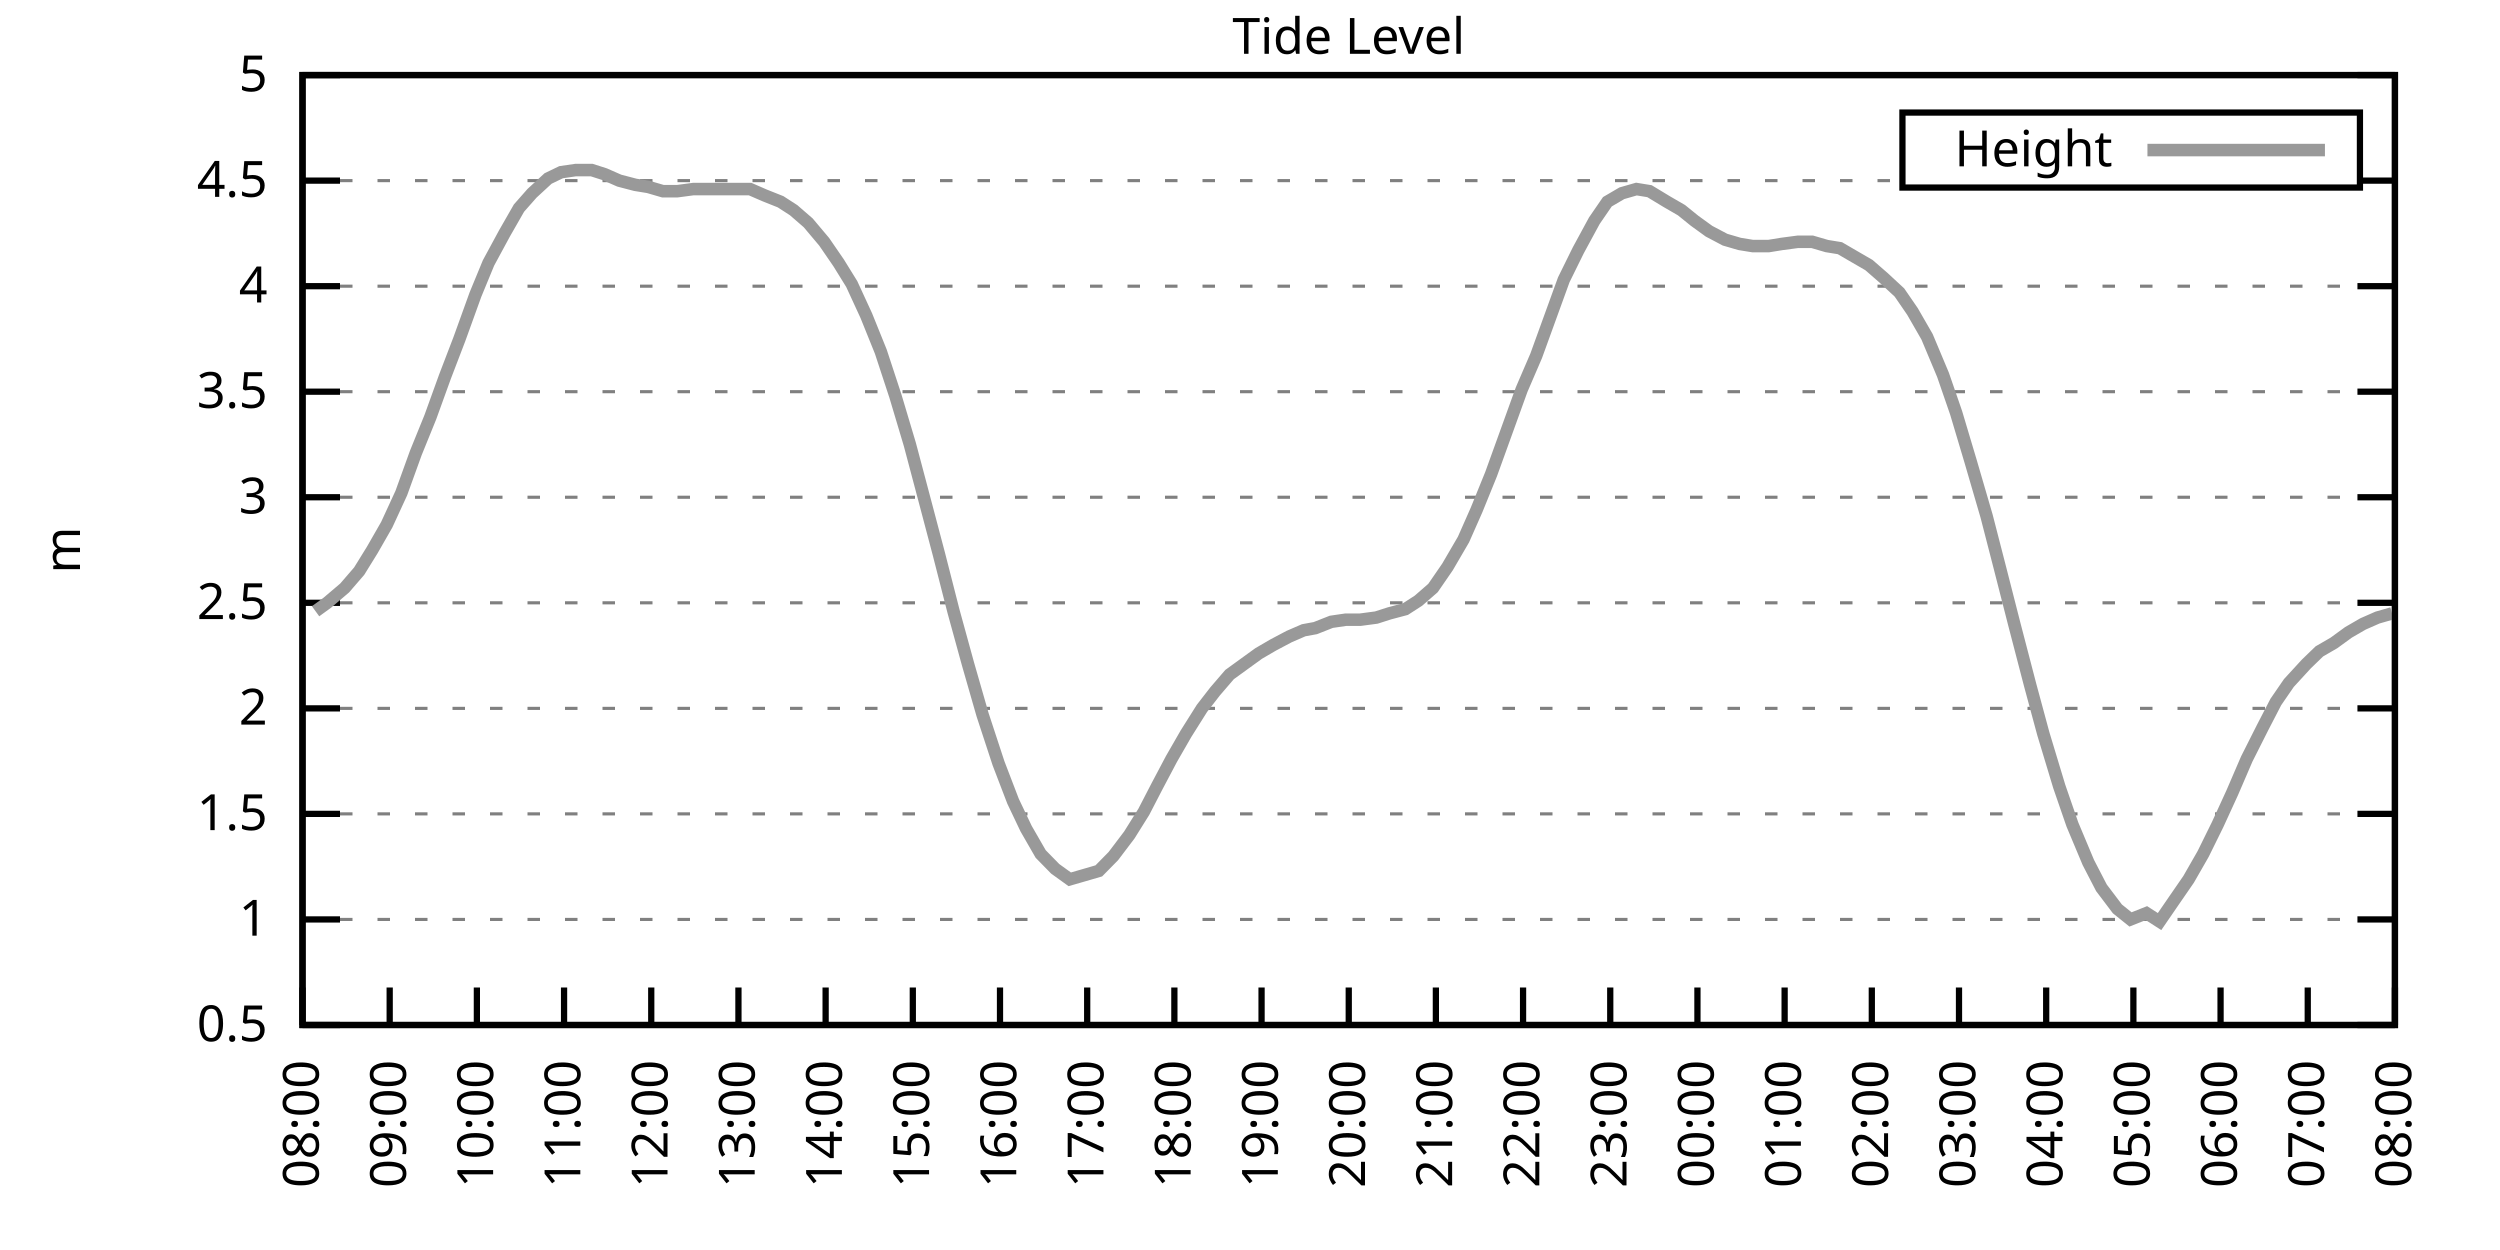
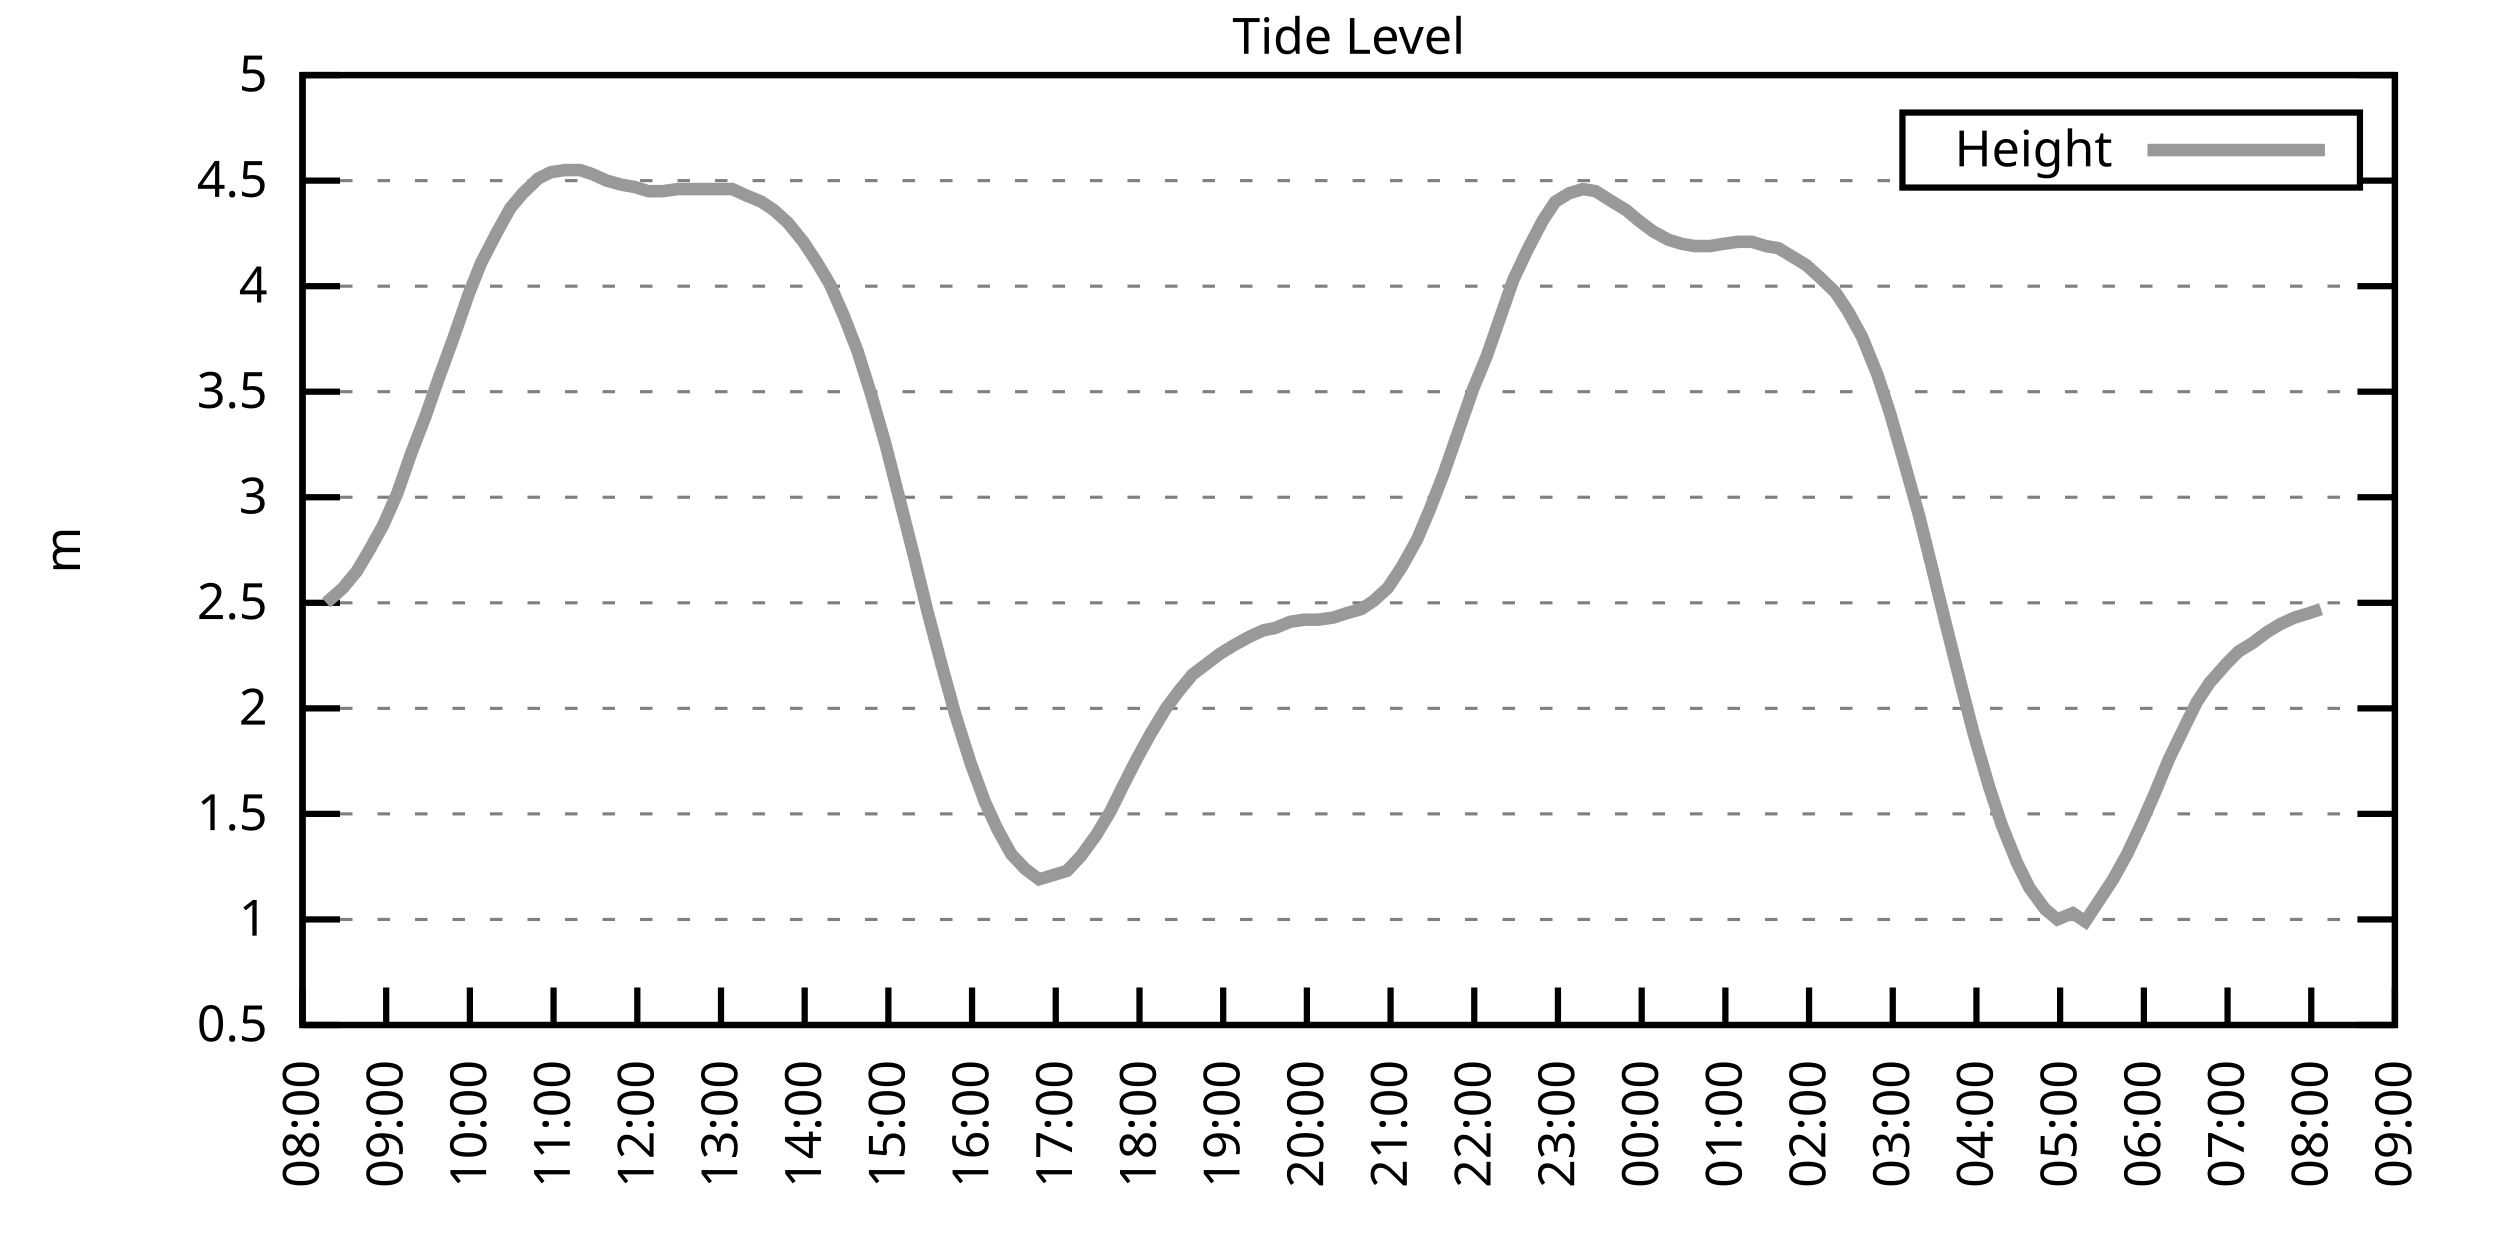
<svg xmlns="http://www.w3.org/2000/svg" xmlns:xlink="http://www.w3.org/1999/xlink" width="400" height="200" viewBox="0 0 400 200">
  <g id="gnuplot_canvas">
    <rect x="0" y="0" width="400" height="200" fill="none" />
    <defs>
      <circle id="gpDot" r="0.5" stroke-width="0.5" stroke="currentColor" />
      <path id="gpPt0" stroke-width="0.333" stroke="currentColor" d="M-1,0 h2 M0,-1 v2" />
      <path id="gpPt1" stroke-width="0.333" stroke="currentColor" d="M-1,-1 L1,1 M1,-1 L-1,1" />
      <path id="gpPt2" stroke-width="0.333" stroke="currentColor" d="M-1,0 L1,0 M0,-1 L0,1 M-1,-1 L1,1 M-1,1 L1,-1" />
      <rect id="gpPt3" stroke-width="0.333" stroke="currentColor" x="-1" y="-1" width="2" height="2" />
      <rect id="gpPt4" stroke-width="0.333" stroke="currentColor" fill="currentColor" x="-1" y="-1" width="2" height="2" />
      <circle id="gpPt5" stroke-width="0.333" stroke="currentColor" cx="0" cy="0" r="1" />
      <use xlink:href="#gpPt5" id="gpPt6" fill="currentColor" stroke="none" />
      <path id="gpPt7" stroke-width="0.333" stroke="currentColor" d="M0,-1.33 L-1.33,0.67 L1.33,0.67 z" />
      <use xlink:href="#gpPt7" id="gpPt8" fill="currentColor" stroke="none" />
      <use xlink:href="#gpPt7" id="gpPt9" stroke="currentColor" transform="rotate(180)" />
      <use xlink:href="#gpPt9" id="gpPt10" fill="currentColor" stroke="none" />
      <use xlink:href="#gpPt3" id="gpPt11" stroke="currentColor" transform="rotate(45)" />
      <use xlink:href="#gpPt11" id="gpPt12" fill="currentColor" stroke="none" />
      <path id="gpPt13" stroke-width="0.333" stroke="currentColor" d="M0,1.330 L1.265,0.411 L0.782,-1.067 L-0.782,-1.076 L-1.265,0.411 z" />
      <use xlink:href="#gpPt13" id="gpPt14" fill="currentColor" stroke="none" />
      <filter id="textbox" filterUnits="objectBoundingBox" x="0" y="0" height="1" width="1">
        <feFlood flood-color="white" flood-opacity="1" result="bgnd" />
        <feComposite in="SourceGraphic" in2="bgnd" operator="atop" />
      </filter>
      <filter id="greybox" filterUnits="objectBoundingBox" x="0" y="0" height="1" width="1">
        <feFlood flood-color="lightgrey" flood-opacity="1" result="grey" />
        <feComposite in="SourceGraphic" in2="grey" operator="atop" />
      </filter>
    </defs>
    <g fill="none" color="white" stroke="currentColor" stroke-width="1.00" stroke-linecap="butt" stroke-linejoin="miter">
</g>
    <g fill="none" color="black" stroke="currentColor" stroke-width="1.00" stroke-linecap="butt" stroke-linejoin="miter">
      <g stroke="none" shape-rendering="crispEdges">
        <polygon fill="rgb(255, 255, 255)" points="48.40,164.00 383.18,164.00 383.18,12.02 48.40,12.02 " />
      </g>
    </g>
    <g fill="none" color="black" stroke="currentColor" stroke-width="1.00" stroke-linecap="butt" stroke-linejoin="miter">
</g>
    <g fill="none" color="black" stroke="black" stroke-width="0.50" stroke-linecap="butt" stroke-linejoin="miter">
</g>
    <g fill="none" color="gray" stroke="currentColor" stroke-width="0.50" stroke-linecap="butt" stroke-linejoin="miter">
      <path stroke="gray" stroke-dasharray="2,4" class="gridline" d="M48.40,164.00 L383.19,164.00  " />
    </g>
    <g fill="none" color="gray" stroke="gray" stroke-width="1.00" stroke-linecap="butt" stroke-linejoin="miter">
</g>
    <g fill="none" color="black" stroke="currentColor" stroke-width="1.00" stroke-linecap="butt" stroke-linejoin="miter">
      <path stroke="black" d="M48.40,164.00 L54.40,164.00 M383.19,164.00 L377.19,164.00  " />
      <g transform="translate(42.80,166.60)" stroke="none" fill="black" font-family="Sans" font-size="8.00" text-anchor="end">
        <text>
          <tspan font-family="Sans"> 0.5</tspan>
        </text>
      </g>
    </g>
    <g fill="none" color="black" stroke="currentColor" stroke-width="1.00" stroke-linecap="butt" stroke-linejoin="miter">
</g>
    <g fill="none" color="black" stroke="black" stroke-width="0.50" stroke-linecap="butt" stroke-linejoin="miter">
</g>
    <g fill="none" color="gray" stroke="currentColor" stroke-width="0.50" stroke-linecap="butt" stroke-linejoin="miter">
      <path stroke="gray" stroke-dasharray="2,4" class="gridline" d="M48.40,147.11 L383.19,147.11  " />
    </g>
    <g fill="none" color="gray" stroke="gray" stroke-width="1.00" stroke-linecap="butt" stroke-linejoin="miter">
</g>
    <g fill="none" color="black" stroke="currentColor" stroke-width="1.00" stroke-linecap="butt" stroke-linejoin="miter">
      <path stroke="black" d="M48.40,147.11 L54.40,147.11 M383.19,147.11 L377.19,147.11  " />
      <g transform="translate(42.80,149.71)" stroke="none" fill="black" font-family="Sans" font-size="8.00" text-anchor="end">
        <text>
          <tspan font-family="Sans"> 1</tspan>
        </text>
      </g>
    </g>
    <g fill="none" color="black" stroke="currentColor" stroke-width="1.00" stroke-linecap="butt" stroke-linejoin="miter">
</g>
    <g fill="none" color="black" stroke="black" stroke-width="0.50" stroke-linecap="butt" stroke-linejoin="miter">
</g>
    <g fill="none" color="gray" stroke="currentColor" stroke-width="0.50" stroke-linecap="butt" stroke-linejoin="miter">
      <path stroke="gray" stroke-dasharray="2,4" class="gridline" d="M48.40,130.22 L383.19,130.22  " />
    </g>
    <g fill="none" color="gray" stroke="gray" stroke-width="1.00" stroke-linecap="butt" stroke-linejoin="miter">
</g>
    <g fill="none" color="black" stroke="currentColor" stroke-width="1.00" stroke-linecap="butt" stroke-linejoin="miter">
      <path stroke="black" d="M48.40,130.22 L54.40,130.22 M383.19,130.22 L377.19,130.22  " />
      <g transform="translate(42.80,132.82)" stroke="none" fill="black" font-family="Sans" font-size="8.00" text-anchor="end">
        <text>
          <tspan font-family="Sans"> 1.5</tspan>
        </text>
      </g>
    </g>
    <g fill="none" color="black" stroke="currentColor" stroke-width="1.00" stroke-linecap="butt" stroke-linejoin="miter">
</g>
    <g fill="none" color="black" stroke="black" stroke-width="0.50" stroke-linecap="butt" stroke-linejoin="miter">
</g>
    <g fill="none" color="gray" stroke="currentColor" stroke-width="0.50" stroke-linecap="butt" stroke-linejoin="miter">
      <path stroke="gray" stroke-dasharray="2,4" class="gridline" d="M48.40,113.34 L383.19,113.34  " />
    </g>
    <g fill="none" color="gray" stroke="gray" stroke-width="1.00" stroke-linecap="butt" stroke-linejoin="miter">
</g>
    <g fill="none" color="black" stroke="currentColor" stroke-width="1.00" stroke-linecap="butt" stroke-linejoin="miter">
      <path stroke="black" d="M48.40,113.34 L54.40,113.34 M383.19,113.34 L377.19,113.34  " />
      <g transform="translate(42.80,115.94)" stroke="none" fill="black" font-family="Sans" font-size="8.00" text-anchor="end">
        <text>
          <tspan font-family="Sans"> 2</tspan>
        </text>
      </g>
    </g>
    <g fill="none" color="black" stroke="currentColor" stroke-width="1.00" stroke-linecap="butt" stroke-linejoin="miter">
</g>
    <g fill="none" color="black" stroke="black" stroke-width="0.50" stroke-linecap="butt" stroke-linejoin="miter">
</g>
    <g fill="none" color="gray" stroke="currentColor" stroke-width="0.50" stroke-linecap="butt" stroke-linejoin="miter">
      <path stroke="gray" stroke-dasharray="2,4" class="gridline" d="M48.40,96.45 L383.19,96.45  " />
    </g>
    <g fill="none" color="gray" stroke="gray" stroke-width="1.00" stroke-linecap="butt" stroke-linejoin="miter">
</g>
    <g fill="none" color="black" stroke="currentColor" stroke-width="1.00" stroke-linecap="butt" stroke-linejoin="miter">
      <path stroke="black" d="M48.40,96.45 L54.40,96.45 M383.19,96.45 L377.19,96.45  " />
      <g transform="translate(42.80,99.05)" stroke="none" fill="black" font-family="Sans" font-size="8.00" text-anchor="end">
        <text>
          <tspan font-family="Sans"> 2.5</tspan>
        </text>
      </g>
    </g>
    <g fill="none" color="black" stroke="currentColor" stroke-width="1.00" stroke-linecap="butt" stroke-linejoin="miter">
</g>
    <g fill="none" color="black" stroke="black" stroke-width="0.50" stroke-linecap="butt" stroke-linejoin="miter">
</g>
    <g fill="none" color="gray" stroke="currentColor" stroke-width="0.50" stroke-linecap="butt" stroke-linejoin="miter">
      <path stroke="gray" stroke-dasharray="2,4" class="gridline" d="M48.40,79.56 L383.19,79.56  " />
    </g>
    <g fill="none" color="gray" stroke="gray" stroke-width="1.00" stroke-linecap="butt" stroke-linejoin="miter">
</g>
    <g fill="none" color="black" stroke="currentColor" stroke-width="1.00" stroke-linecap="butt" stroke-linejoin="miter">
      <path stroke="black" d="M48.40,79.56 L54.40,79.56 M383.19,79.56 L377.19,79.56  " />
      <g transform="translate(42.80,82.16)" stroke="none" fill="black" font-family="Sans" font-size="8.00" text-anchor="end">
        <text>
          <tspan font-family="Sans"> 3</tspan>
        </text>
      </g>
    </g>
    <g fill="none" color="black" stroke="currentColor" stroke-width="1.00" stroke-linecap="butt" stroke-linejoin="miter">
</g>
    <g fill="none" color="black" stroke="black" stroke-width="0.50" stroke-linecap="butt" stroke-linejoin="miter">
</g>
    <g fill="none" color="gray" stroke="currentColor" stroke-width="0.50" stroke-linecap="butt" stroke-linejoin="miter">
      <path stroke="gray" stroke-dasharray="2,4" class="gridline" d="M48.40,62.67 L383.19,62.67  " />
    </g>
    <g fill="none" color="gray" stroke="gray" stroke-width="1.00" stroke-linecap="butt" stroke-linejoin="miter">
</g>
    <g fill="none" color="black" stroke="currentColor" stroke-width="1.00" stroke-linecap="butt" stroke-linejoin="miter">
      <path stroke="black" d="M48.40,62.67 L54.40,62.67 M383.19,62.67 L377.19,62.67  " />
      <g transform="translate(42.80,65.27)" stroke="none" fill="black" font-family="Sans" font-size="8.00" text-anchor="end">
        <text>
          <tspan font-family="Sans"> 3.5</tspan>
        </text>
      </g>
    </g>
    <g fill="none" color="black" stroke="currentColor" stroke-width="1.00" stroke-linecap="butt" stroke-linejoin="miter">
</g>
    <g fill="none" color="black" stroke="black" stroke-width="0.50" stroke-linecap="butt" stroke-linejoin="miter">
</g>
    <g fill="none" color="gray" stroke="currentColor" stroke-width="0.50" stroke-linecap="butt" stroke-linejoin="miter">
      <path stroke="gray" stroke-dasharray="2,4" class="gridline" d="M48.40,45.79 L383.19,45.79  " />
    </g>
    <g fill="none" color="gray" stroke="gray" stroke-width="1.00" stroke-linecap="butt" stroke-linejoin="miter">
</g>
    <g fill="none" color="black" stroke="currentColor" stroke-width="1.00" stroke-linecap="butt" stroke-linejoin="miter">
      <path stroke="black" d="M48.40,45.79 L54.40,45.79 M383.19,45.79 L377.19,45.79  " />
      <g transform="translate(42.80,48.39)" stroke="none" fill="black" font-family="Sans" font-size="8.00" text-anchor="end">
        <text>
          <tspan font-family="Sans"> 4</tspan>
        </text>
      </g>
    </g>
    <g fill="none" color="black" stroke="currentColor" stroke-width="1.00" stroke-linecap="butt" stroke-linejoin="miter">
</g>
    <g fill="none" color="black" stroke="black" stroke-width="0.50" stroke-linecap="butt" stroke-linejoin="miter">
</g>
    <g fill="none" color="gray" stroke="currentColor" stroke-width="0.50" stroke-linecap="butt" stroke-linejoin="miter">
      <path stroke="gray" stroke-dasharray="2,4" class="gridline" d="M48.40,28.90 L304.39,28.90 M377.59,28.90 L383.19,28.90  " />
    </g>
    <g fill="none" color="gray" stroke="gray" stroke-width="1.00" stroke-linecap="butt" stroke-linejoin="miter">
</g>
    <g fill="none" color="black" stroke="currentColor" stroke-width="1.00" stroke-linecap="butt" stroke-linejoin="miter">
      <path stroke="black" d="M48.40,28.90 L54.40,28.90 M383.19,28.90 L377.19,28.90  " />
      <g transform="translate(42.80,31.50)" stroke="none" fill="black" font-family="Sans" font-size="8.00" text-anchor="end">
        <text>
          <tspan font-family="Sans"> 4.5</tspan>
        </text>
      </g>
    </g>
    <g fill="none" color="black" stroke="currentColor" stroke-width="1.00" stroke-linecap="butt" stroke-linejoin="miter">
</g>
    <g fill="none" color="black" stroke="black" stroke-width="0.50" stroke-linecap="butt" stroke-linejoin="miter">
</g>
    <g fill="none" color="gray" stroke="currentColor" stroke-width="0.50" stroke-linecap="butt" stroke-linejoin="miter">
      <path stroke="gray" stroke-dasharray="2,4" class="gridline" d="M48.40,12.01 L383.19,12.01  " />
    </g>
    <g fill="none" color="gray" stroke="gray" stroke-width="1.00" stroke-linecap="butt" stroke-linejoin="miter">
</g>
    <g fill="none" color="black" stroke="currentColor" stroke-width="1.00" stroke-linecap="butt" stroke-linejoin="miter">
      <path stroke="black" d="M48.40,12.01 L54.40,12.01 M383.19,12.01 L377.19,12.01  " />
      <g transform="translate(42.80,14.61)" stroke="none" fill="black" font-family="Sans" font-size="8.00" text-anchor="end">
        <text>
          <tspan font-family="Sans"> 5</tspan>
        </text>
      </g>
    </g>
    <g fill="none" color="black" stroke="currentColor" stroke-width="1.00" stroke-linecap="butt" stroke-linejoin="miter">
      <path stroke="black" d="M48.40,164.00 L48.40,158.00  " />
      <g transform="translate(51.00,169.60) rotate(270.00)" stroke="none" fill="black" font-family="Sans" font-size="8.00" text-anchor="end">
        <text>
          <tspan font-family="Sans">08:00</tspan>
        </text>
      </g>
    </g>
    <g fill="none" color="black" stroke="currentColor" stroke-width="1.00" stroke-linecap="butt" stroke-linejoin="miter">
-       <path stroke="black" d="M62.35,164.00 L62.35,158.00  " />
-       <g transform="translate(64.95,169.60) rotate(270.00)" stroke="none" fill="black" font-family="Sans" font-size="8.00" text-anchor="end">
+       <path stroke="black" d="M61.79,164.00 L61.79,158.00  " />
+       <g transform="translate(64.39,169.60) rotate(270.00)" stroke="none" fill="black" font-family="Sans" font-size="8.00" text-anchor="end">
        <text>
          <tspan font-family="Sans">09:00</tspan>
        </text>
      </g>
    </g>
    <g fill="none" color="black" stroke="currentColor" stroke-width="1.00" stroke-linecap="butt" stroke-linejoin="miter">
-       <path stroke="black" d="M76.30,164.00 L76.30,158.00  " />
-       <g transform="translate(78.90,169.60) rotate(270.00)" stroke="none" fill="black" font-family="Sans" font-size="8.00" text-anchor="end">
+       <path stroke="black" d="M75.18,164.00 L75.18,158.00  " />
+       <g transform="translate(77.78,169.60) rotate(270.00)" stroke="none" fill="black" font-family="Sans" font-size="8.00" text-anchor="end">
        <text>
          <tspan font-family="Sans">10:00</tspan>
        </text>
      </g>
    </g>
    <g fill="none" color="black" stroke="currentColor" stroke-width="1.00" stroke-linecap="butt" stroke-linejoin="miter">
-       <path stroke="black" d="M90.25,164.00 L90.25,158.00  " />
-       <g transform="translate(92.85,169.60) rotate(270.00)" stroke="none" fill="black" font-family="Sans" font-size="8.00" text-anchor="end">
+       <path stroke="black" d="M88.57,164.00 L88.57,158.00  " />
+       <g transform="translate(91.17,169.60) rotate(270.00)" stroke="none" fill="black" font-family="Sans" font-size="8.00" text-anchor="end">
        <text>
          <tspan font-family="Sans">11:00</tspan>
        </text>
      </g>
    </g>
    <g fill="none" color="black" stroke="currentColor" stroke-width="1.00" stroke-linecap="butt" stroke-linejoin="miter">
-       <path stroke="black" d="M104.20,164.00 L104.20,158.00  " />
-       <g transform="translate(106.80,169.60) rotate(270.00)" stroke="none" fill="black" font-family="Sans" font-size="8.00" text-anchor="end">
+       <path stroke="black" d="M101.97,164.00 L101.97,158.00  " />
+       <g transform="translate(104.57,169.60) rotate(270.00)" stroke="none" fill="black" font-family="Sans" font-size="8.00" text-anchor="end">
        <text>
          <tspan font-family="Sans">12:00</tspan>
        </text>
      </g>
    </g>
    <g fill="none" color="black" stroke="currentColor" stroke-width="1.00" stroke-linecap="butt" stroke-linejoin="miter">
-       <path stroke="black" d="M118.15,164.00 L118.15,158.00  " />
-       <g transform="translate(120.75,169.60) rotate(270.00)" stroke="none" fill="black" font-family="Sans" font-size="8.00" text-anchor="end">
+       <path stroke="black" d="M115.36,164.00 L115.36,158.00  " />
+       <g transform="translate(117.96,169.60) rotate(270.00)" stroke="none" fill="black" font-family="Sans" font-size="8.00" text-anchor="end">
        <text>
          <tspan font-family="Sans">13:00</tspan>
        </text>
      </g>
    </g>
    <g fill="none" color="black" stroke="currentColor" stroke-width="1.00" stroke-linecap="butt" stroke-linejoin="miter">
-       <path stroke="black" d="M132.10,164.00 L132.10,158.00  " />
-       <g transform="translate(134.70,169.60) rotate(270.00)" stroke="none" fill="black" font-family="Sans" font-size="8.00" text-anchor="end">
+       <path stroke="black" d="M128.75,164.00 L128.75,158.00  " />
+       <g transform="translate(131.35,169.60) rotate(270.00)" stroke="none" fill="black" font-family="Sans" font-size="8.00" text-anchor="end">
        <text>
          <tspan font-family="Sans">14:00</tspan>
        </text>
      </g>
    </g>
    <g fill="none" color="black" stroke="currentColor" stroke-width="1.00" stroke-linecap="butt" stroke-linejoin="miter">
-       <path stroke="black" d="M146.05,164.00 L146.05,158.00  " />
-       <g transform="translate(148.65,169.60) rotate(270.00)" stroke="none" fill="black" font-family="Sans" font-size="8.00" text-anchor="end">
+       <path stroke="black" d="M142.14,164.00 L142.14,158.00  " />
+       <g transform="translate(144.74,169.60) rotate(270.00)" stroke="none" fill="black" font-family="Sans" font-size="8.00" text-anchor="end">
        <text>
          <tspan font-family="Sans">15:00</tspan>
        </text>
      </g>
    </g>
    <g fill="none" color="black" stroke="currentColor" stroke-width="1.00" stroke-linecap="butt" stroke-linejoin="miter">
-       <path stroke="black" d="M160.00,164.00 L160.00,158.00  " />
-       <g transform="translate(162.60,169.60) rotate(270.00)" stroke="none" fill="black" font-family="Sans" font-size="8.00" text-anchor="end">
+       <path stroke="black" d="M155.53,164.00 L155.53,158.00  " />
+       <g transform="translate(158.13,169.60) rotate(270.00)" stroke="none" fill="black" font-family="Sans" font-size="8.00" text-anchor="end">
        <text>
          <tspan font-family="Sans">16:00</tspan>
        </text>
      </g>
    </g>
    <g fill="none" color="black" stroke="currentColor" stroke-width="1.00" stroke-linecap="butt" stroke-linejoin="miter">
-       <path stroke="black" d="M173.95,164.00 L173.95,158.00  " />
-       <g transform="translate(176.55,169.60) rotate(270.00)" stroke="none" fill="black" font-family="Sans" font-size="8.00" text-anchor="end">
+       <path stroke="black" d="M168.92,164.00 L168.92,158.00  " />
+       <g transform="translate(171.52,169.60) rotate(270.00)" stroke="none" fill="black" font-family="Sans" font-size="8.00" text-anchor="end">
        <text>
          <tspan font-family="Sans">17:00</tspan>
        </text>
      </g>
    </g>
    <g fill="none" color="black" stroke="currentColor" stroke-width="1.00" stroke-linecap="butt" stroke-linejoin="miter">
-       <path stroke="black" d="M187.90,164.00 L187.90,158.00  " />
-       <g transform="translate(190.50,169.60) rotate(270.00)" stroke="none" fill="black" font-family="Sans" font-size="8.00" text-anchor="end">
+       <path stroke="black" d="M182.32,164.00 L182.32,158.00  " />
+       <g transform="translate(184.92,169.60) rotate(270.00)" stroke="none" fill="black" font-family="Sans" font-size="8.00" text-anchor="end">
        <text>
          <tspan font-family="Sans">18:00</tspan>
        </text>
      </g>
    </g>
    <g fill="none" color="black" stroke="currentColor" stroke-width="1.00" stroke-linecap="butt" stroke-linejoin="miter">
-       <path stroke="black" d="M201.85,164.00 L201.85,158.00  " />
-       <g transform="translate(204.45,169.60) rotate(270.00)" stroke="none" fill="black" font-family="Sans" font-size="8.00" text-anchor="end">
+       <path stroke="black" d="M195.71,164.00 L195.71,158.00  " />
+       <g transform="translate(198.31,169.60) rotate(270.00)" stroke="none" fill="black" font-family="Sans" font-size="8.00" text-anchor="end">
        <text>
          <tspan font-family="Sans">19:00</tspan>
        </text>
      </g>
    </g>
    <g fill="none" color="black" stroke="currentColor" stroke-width="1.00" stroke-linecap="butt" stroke-linejoin="miter">
-       <path stroke="black" d="M215.80,164.00 L215.80,158.00  " />
-       <g transform="translate(218.40,169.60) rotate(270.00)" stroke="none" fill="black" font-family="Sans" font-size="8.00" text-anchor="end">
+       <path stroke="black" d="M209.10,164.00 L209.10,158.00  " />
+       <g transform="translate(211.70,169.60) rotate(270.00)" stroke="none" fill="black" font-family="Sans" font-size="8.00" text-anchor="end">
        <text>
          <tspan font-family="Sans">20:00</tspan>
        </text>
      </g>
    </g>
    <g fill="none" color="black" stroke="currentColor" stroke-width="1.00" stroke-linecap="butt" stroke-linejoin="miter">
-       <path stroke="black" d="M229.74,164.00 L229.74,158.00  " />
-       <g transform="translate(232.34,169.60) rotate(270.00)" stroke="none" fill="black" font-family="Sans" font-size="8.00" text-anchor="end">
+       <path stroke="black" d="M222.49,164.00 L222.49,158.00  " />
+       <g transform="translate(225.09,169.60) rotate(270.00)" stroke="none" fill="black" font-family="Sans" font-size="8.00" text-anchor="end">
        <text>
          <tspan font-family="Sans">21:00</tspan>
        </text>
      </g>
    </g>
    <g fill="none" color="black" stroke="currentColor" stroke-width="1.00" stroke-linecap="butt" stroke-linejoin="miter">
-       <path stroke="black" d="M243.69,164.00 L243.69,158.00  " />
-       <g transform="translate(246.29,169.60) rotate(270.00)" stroke="none" fill="black" font-family="Sans" font-size="8.00" text-anchor="end">
+       <path stroke="black" d="M235.88,164.00 L235.88,158.00  " />
+       <g transform="translate(238.48,169.60) rotate(270.00)" stroke="none" fill="black" font-family="Sans" font-size="8.00" text-anchor="end">
        <text>
          <tspan font-family="Sans">22:00</tspan>
        </text>
      </g>
    </g>
    <g fill="none" color="black" stroke="currentColor" stroke-width="1.00" stroke-linecap="butt" stroke-linejoin="miter">
-       <path stroke="black" d="M257.64,164.00 L257.64,158.00  " />
-       <g transform="translate(260.24,169.60) rotate(270.00)" stroke="none" fill="black" font-family="Sans" font-size="8.00" text-anchor="end">
+       <path stroke="black" d="M249.27,164.00 L249.27,158.00  " />
+       <g transform="translate(251.87,169.60) rotate(270.00)" stroke="none" fill="black" font-family="Sans" font-size="8.00" text-anchor="end">
        <text>
          <tspan font-family="Sans">23:00</tspan>
        </text>
      </g>
    </g>
    <g fill="none" color="black" stroke="currentColor" stroke-width="1.00" stroke-linecap="butt" stroke-linejoin="miter">
-       <path stroke="black" d="M271.59,164.00 L271.59,158.00  " />
-       <g transform="translate(274.19,169.60) rotate(270.00)" stroke="none" fill="black" font-family="Sans" font-size="8.00" text-anchor="end">
+       <path stroke="black" d="M262.67,164.00 L262.67,158.00  " />
+       <g transform="translate(265.27,169.60) rotate(270.00)" stroke="none" fill="black" font-family="Sans" font-size="8.00" text-anchor="end">
        <text>
          <tspan font-family="Sans">00:00</tspan>
        </text>
      </g>
    </g>
    <g fill="none" color="black" stroke="currentColor" stroke-width="1.00" stroke-linecap="butt" stroke-linejoin="miter">
-       <path stroke="black" d="M285.54,164.00 L285.54,158.00  " />
-       <g transform="translate(288.14,169.60) rotate(270.00)" stroke="none" fill="black" font-family="Sans" font-size="8.00" text-anchor="end">
+       <path stroke="black" d="M276.06,164.00 L276.06,158.00  " />
+       <g transform="translate(278.66,169.60) rotate(270.00)" stroke="none" fill="black" font-family="Sans" font-size="8.00" text-anchor="end">
        <text>
          <tspan font-family="Sans">01:00</tspan>
        </text>
      </g>
    </g>
    <g fill="none" color="black" stroke="currentColor" stroke-width="1.00" stroke-linecap="butt" stroke-linejoin="miter">
-       <path stroke="black" d="M299.49,164.00 L299.49,158.00  " />
-       <g transform="translate(302.09,169.60) rotate(270.00)" stroke="none" fill="black" font-family="Sans" font-size="8.00" text-anchor="end">
+       <path stroke="black" d="M289.45,164.00 L289.45,158.00  " />
+       <g transform="translate(292.05,169.60) rotate(270.00)" stroke="none" fill="black" font-family="Sans" font-size="8.00" text-anchor="end">
        <text>
          <tspan font-family="Sans">02:00</tspan>
        </text>
      </g>
    </g>
    <g fill="none" color="black" stroke="currentColor" stroke-width="1.00" stroke-linecap="butt" stroke-linejoin="miter">
-       <path stroke="black" d="M313.44,164.00 L313.44,158.00  " />
-       <g transform="translate(316.04,169.60) rotate(270.00)" stroke="none" fill="black" font-family="Sans" font-size="8.00" text-anchor="end">
+       <path stroke="black" d="M302.84,164.00 L302.84,158.00  " />
+       <g transform="translate(305.44,169.60) rotate(270.00)" stroke="none" fill="black" font-family="Sans" font-size="8.00" text-anchor="end">
        <text>
          <tspan font-family="Sans">03:00</tspan>
        </text>
      </g>
    </g>
    <g fill="none" color="black" stroke="currentColor" stroke-width="1.00" stroke-linecap="butt" stroke-linejoin="miter">
-       <path stroke="black" d="M327.39,164.00 L327.39,158.00  " />
-       <g transform="translate(329.99,169.60) rotate(270.00)" stroke="none" fill="black" font-family="Sans" font-size="8.00" text-anchor="end">
+       <path stroke="black" d="M316.23,164.00 L316.23,158.00  " />
+       <g transform="translate(318.83,169.60) rotate(270.00)" stroke="none" fill="black" font-family="Sans" font-size="8.00" text-anchor="end">
        <text>
          <tspan font-family="Sans">04:00</tspan>
        </text>
      </g>
    </g>
    <g fill="none" color="black" stroke="currentColor" stroke-width="1.00" stroke-linecap="butt" stroke-linejoin="miter">
-       <path stroke="black" d="M341.34,164.00 L341.34,158.00  " />
-       <g transform="translate(343.94,169.60) rotate(270.00)" stroke="none" fill="black" font-family="Sans" font-size="8.00" text-anchor="end">
+       <path stroke="black" d="M329.62,164.00 L329.62,158.00  " />
+       <g transform="translate(332.22,169.60) rotate(270.00)" stroke="none" fill="black" font-family="Sans" font-size="8.00" text-anchor="end">
        <text>
          <tspan font-family="Sans">05:00</tspan>
        </text>
      </g>
    </g>
    <g fill="none" color="black" stroke="currentColor" stroke-width="1.00" stroke-linecap="butt" stroke-linejoin="miter">
-       <path stroke="black" d="M355.29,164.00 L355.29,158.00  " />
-       <g transform="translate(357.89,169.60) rotate(270.00)" stroke="none" fill="black" font-family="Sans" font-size="8.00" text-anchor="end">
+       <path stroke="black" d="M343.02,164.00 L343.02,158.00  " />
+       <g transform="translate(345.62,169.60) rotate(270.00)" stroke="none" fill="black" font-family="Sans" font-size="8.00" text-anchor="end">
        <text>
          <tspan font-family="Sans">06:00</tspan>
        </text>
      </g>
    </g>
    <g fill="none" color="black" stroke="currentColor" stroke-width="1.00" stroke-linecap="butt" stroke-linejoin="miter">
-       <path stroke="black" d="M369.24,164.00 L369.24,158.00  " />
-       <g transform="translate(371.84,169.60) rotate(270.00)" stroke="none" fill="black" font-family="Sans" font-size="8.00" text-anchor="end">
+       <path stroke="black" d="M356.41,164.00 L356.41,158.00  " />
+       <g transform="translate(359.01,169.60) rotate(270.00)" stroke="none" fill="black" font-family="Sans" font-size="8.00" text-anchor="end">
        <text>
          <tspan font-family="Sans">07:00</tspan>
+         </text>
+       </g>
+     </g>
+     <g fill="none" color="black" stroke="currentColor" stroke-width="1.00" stroke-linecap="butt" stroke-linejoin="miter">
+       <path stroke="black" d="M369.80,164.00 L369.80,158.00  " />
+       <g transform="translate(372.40,169.60) rotate(270.00)" stroke="none" fill="black" font-family="Sans" font-size="8.00" text-anchor="end">
+         <text>
+           <tspan font-family="Sans">08:00</tspan>
        </text>
      </g>
    </g>
    <g fill="none" color="black" stroke="currentColor" stroke-width="1.00" stroke-linecap="butt" stroke-linejoin="miter">
      <path stroke="black" d="M383.19,164.00 L383.19,158.00  " />
      <g transform="translate(385.79,169.60) rotate(270.00)" stroke="none" fill="black" font-family="Sans" font-size="8.00" text-anchor="end">
        <text>
-           <tspan font-family="Sans">08:00</tspan>
+           <tspan font-family="Sans">09:00</tspan>
        </text>
      </g>
    </g>
    <g fill="none" color="black" stroke="currentColor" stroke-width="1.00" stroke-linecap="butt" stroke-linejoin="miter">
</g>
    <g fill="none" color="black" stroke="currentColor" stroke-width="1.00" stroke-linecap="butt" stroke-linejoin="miter">
      <path stroke="black" d="M48.40,12.01 L48.40,164.00 L383.19,164.00 L383.19,12.01 L48.40,12.01 Z  " />
    </g>
    <g fill="none" color="black" stroke="currentColor" stroke-width="1.00" stroke-linecap="butt" stroke-linejoin="miter">
</g>
    <g fill="none" color="black" stroke="currentColor" stroke-width="1.00" stroke-linecap="butt" stroke-linejoin="miter">
      <path stroke="black" d="M304.39,30.01 L304.39,18.01 L377.59,18.01 L377.59,30.01 L304.39,30.01 Z  " />
    </g>
    <g id="Tide_level_plot_1">
      <g fill="none" color="white" stroke="black" stroke-width="2.00" stroke-linecap="butt" stroke-linejoin="miter">
</g>
      <g fill="none" color="black" stroke="currentColor" stroke-width="2.00" stroke-linecap="butt" stroke-linejoin="miter">
        <g transform="translate(337.99,26.61)" stroke="none" fill="black" font-family="Sans" font-size="8.00" text-anchor="end">
          <text>
            <tspan font-family="Sans">Height</tspan>
          </text>
        </g>
      </g>
      <g fill="none" color="black" stroke="currentColor" stroke-width="2.00" stroke-linecap="butt" stroke-linejoin="miter">
-         <path stroke="rgb(153, 153, 153)" d="M343.59,24.01 L371.99,24.01 M50.49,97.80 L52.35,96.45 L55.14,94.08 L57.47,91.38 L59.56,88.00 L61.88,83.95   L64.21,78.89 L66.53,72.47 L68.86,66.73 L71.18,60.31 L73.51,54.23 L76.07,47.14 L78.16,42.07 L80.72,37.34   L83.04,33.29 L85.13,30.92 L87.69,28.56 L89.78,27.55 L92.11,27.21 L94.67,27.21 L96.76,27.88 L99.08,28.90   L101.64,29.57 L103.73,29.91 L106.06,30.59 L108.38,30.59 L110.94,30.25 L113.03,30.25 L115.36,30.25 L117.68,30.25   L120.01,30.25 L122.33,31.26 L124.89,32.28 L126.98,33.63 L129.31,35.65 L131.87,38.69 L134.19,42.07 L136.28,45.45   L138.61,50.51 L140.93,56.26 L143.26,63.35 L145.58,71.12 L147.91,79.90 L150.23,88.68 L152.56,97.80 L154.88,106.24   L157.21,114.35 L159.76,122.12 L162.09,128.20 L164.18,132.59 L166.51,136.64 L168.83,139.01 L171.16,140.69 L173.48,140.02   L175.81,139.34 L178.13,136.98 L180.69,133.60 L183.01,129.89 L185.11,125.83 L187.43,121.44 L189.76,117.39 L192.31,113.34   L194.41,110.63 L196.73,107.93 L199.06,106.24 L201.38,104.56 L203.71,103.20 L206.26,101.85 L208.59,100.84 L210.45,100.50   L213.01,99.49 L215.33,99.15 L217.65,99.15 L220.21,98.81 L222.30,98.14 L224.86,97.46 L226.95,96.11 L229.28,94.08   L231.60,90.71 L234.16,86.32 L236.25,81.59 L238.58,75.85 L240.90,69.43 L243.46,62.34 L245.79,56.93 L250.20,44.77   L252.53,40.04 L255.09,35.32 L257.18,32.28 L259.50,30.92 L261.83,30.25 L263.92,30.59 L266.71,32.28 L269.04,33.63   L271.13,35.32 L273.45,37.00 L276.01,38.35 L278.34,39.03 L280.43,39.37 L282.99,39.37 L285.08,39.03 L287.64,38.69   L289.96,38.69 L292.29,39.37 L294.38,39.71 L296.70,41.06 L299.03,42.41 L301.35,44.43 L303.91,46.80 L306.00,49.84   L308.33,53.89 L310.88,59.97 L312.98,66.05 L315.30,73.82 L317.86,82.60 L319.95,90.71 L322.28,99.83 L324.83,109.62   L326.93,117.39 L329.48,125.83 L331.58,131.91 L334.13,137.99 L336.23,142.05 L338.78,145.42 L340.88,147.11 L343.43,146.10   L345.53,147.45 L347.85,144.07 L350.18,140.69 L352.50,136.64 L354.83,131.91 L357.15,126.85 L359.48,121.44 L362.03,116.38   L364.13,112.32 L366.22,109.28 L369.01,106.24 L371.10,104.22 L373.43,102.87 L375.75,101.18 L378.08,99.83 L380.40,98.81   L382.73,98.14  " />
+         <path stroke="rgb(153, 153, 153)" d="M343.59,24.01 L371.99,24.01 M52.19,96.45 L54.87,94.08 L57.10,91.38 L59.11,88.00 L61.35,83.95 L63.58,78.89   L65.81,72.47 L68.04,66.73 L70.27,60.31 L72.50,54.23 L74.96,47.14 L76.97,42.07 L79.42,37.34 L81.66,33.29   L83.66,30.92 L86.12,28.56 L88.13,27.55 L90.36,27.21 L92.82,27.21 L94.82,27.88 L97.06,28.90 L99.51,29.57   L101.52,29.91 L103.75,30.59 L105.98,30.59 L108.44,30.25 L110.45,30.25 L112.68,30.25 L114.91,30.25 L117.14,30.25   L119.38,31.26 L121.83,32.28 L123.84,33.63 L126.07,35.65 L128.53,38.69 L130.76,42.07 L132.77,45.45 L135.00,50.51   L137.23,56.26 L139.46,63.35 L141.69,71.12 L143.93,79.90 L146.16,88.68 L148.39,97.80 L150.62,106.24 L152.85,114.35   L155.31,122.12 L157.54,128.20 L159.55,132.59 L161.78,136.64 L164.01,139.01 L166.25,140.69 L168.48,140.02 L170.71,139.34   L172.94,136.98 L175.40,133.60 L177.63,129.89 L179.64,125.83 L181.87,121.44 L184.10,117.39 L186.56,113.34 L188.57,110.63   L190.80,107.93 L193.03,106.24 L195.26,104.56 L197.49,103.20 L199.95,101.85 L202.18,100.84 L203.97,100.50 L206.42,99.49   L208.65,99.15 L210.88,99.15 L213.34,98.81 L215.35,98.14 L217.80,97.46 L219.81,96.11 L222.04,94.08 L224.28,90.71   L226.73,86.32 L228.74,81.59 L230.97,75.85 L233.20,69.43 L235.66,62.34 L237.89,56.93 L242.13,44.77 L244.36,40.04   L246.82,35.32 L248.83,32.28 L251.06,30.92 L253.29,30.25 L255.30,30.59 L257.98,32.28 L260.21,33.63 L262.22,35.32   L264.45,37.00 L266.91,38.35 L269.14,39.03 L271.15,39.37 L273.60,39.37 L275.61,39.03 L278.07,38.69 L280.30,38.69   L282.53,39.37 L284.54,39.71 L286.77,41.06 L289.00,42.41 L291.23,44.43 L293.69,46.80 L295.70,49.84 L297.93,53.89   L300.39,59.97 L302.39,66.05 L304.63,73.82 L307.08,82.60 L309.09,90.71 L311.32,99.83 L313.78,109.62 L315.79,117.39   L318.24,125.83 L320.25,131.91 L322.70,137.99 L324.71,142.05 L327.17,145.42 L329.18,147.11 L331.63,146.10 L333.64,147.45   L335.87,144.07 L338.10,140.69 L340.34,136.64 L342.57,131.91 L344.80,126.85 L347.03,121.44 L349.49,116.38 L351.50,112.32   L353.51,109.28 L356.18,106.24 L358.19,104.22 L360.42,102.87 L362.66,101.18 L364.89,99.83 L367.12,98.81 L369.35,98.14   L371.36,97.46  " />
      </g>
    </g>
    <g fill="none" color="black" stroke="currentColor" stroke-width="2.00" stroke-linecap="butt" stroke-linejoin="miter">
</g>
    <g fill="none" color="black" stroke="black" stroke-width="1.00" stroke-linecap="butt" stroke-linejoin="miter">
</g>
    <g fill="none" color="black" stroke="currentColor" stroke-width="1.00" stroke-linecap="butt" stroke-linejoin="miter">
      <path stroke="black" d="M48.40,12.01 L48.40,164.00 L383.19,164.00 L383.19,12.01 L48.40,12.01 Z  " />
      <g transform="translate(12.80,88.01) rotate(270.00)" stroke="none" fill="black" font-family="Sans" font-size="8.00" text-anchor="middle">
        <text>
          <tspan font-family="Sans">m</tspan>
        </text>
      </g>
    </g>
    <g fill="none" color="black" stroke="currentColor" stroke-width="1.00" stroke-linecap="butt" stroke-linejoin="miter">
</g>
    <g fill="none" color="black" stroke="currentColor" stroke-width="1.00" stroke-linecap="butt" stroke-linejoin="miter">
      <g transform="translate(215.79,8.61)" stroke="none" fill="black" font-family="Sans" font-size="8.00" text-anchor="middle">
        <text>
          <tspan font-family="Sans">Tide Level</tspan>
        </text>
      </g>
    </g>
    <g fill="none" color="black" stroke="currentColor" stroke-width="1.00" stroke-linecap="butt" stroke-linejoin="miter">
</g>
  </g>
</svg>
